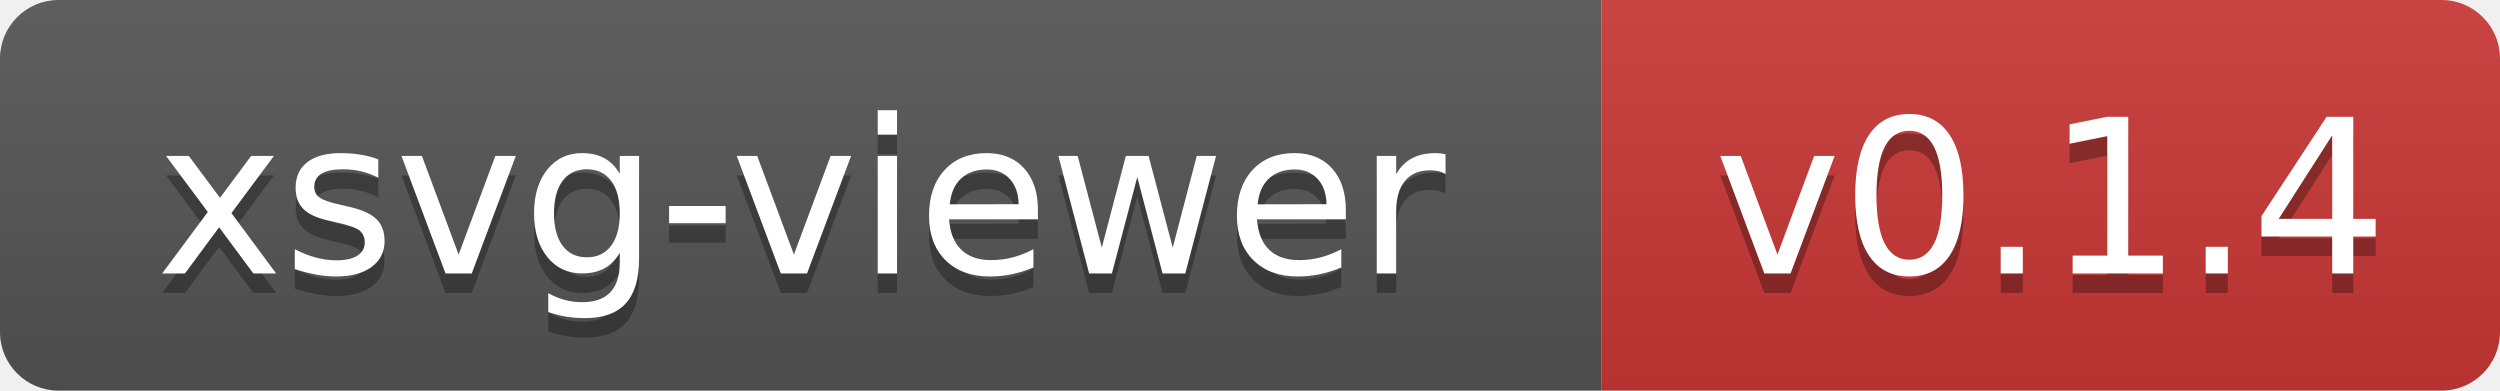
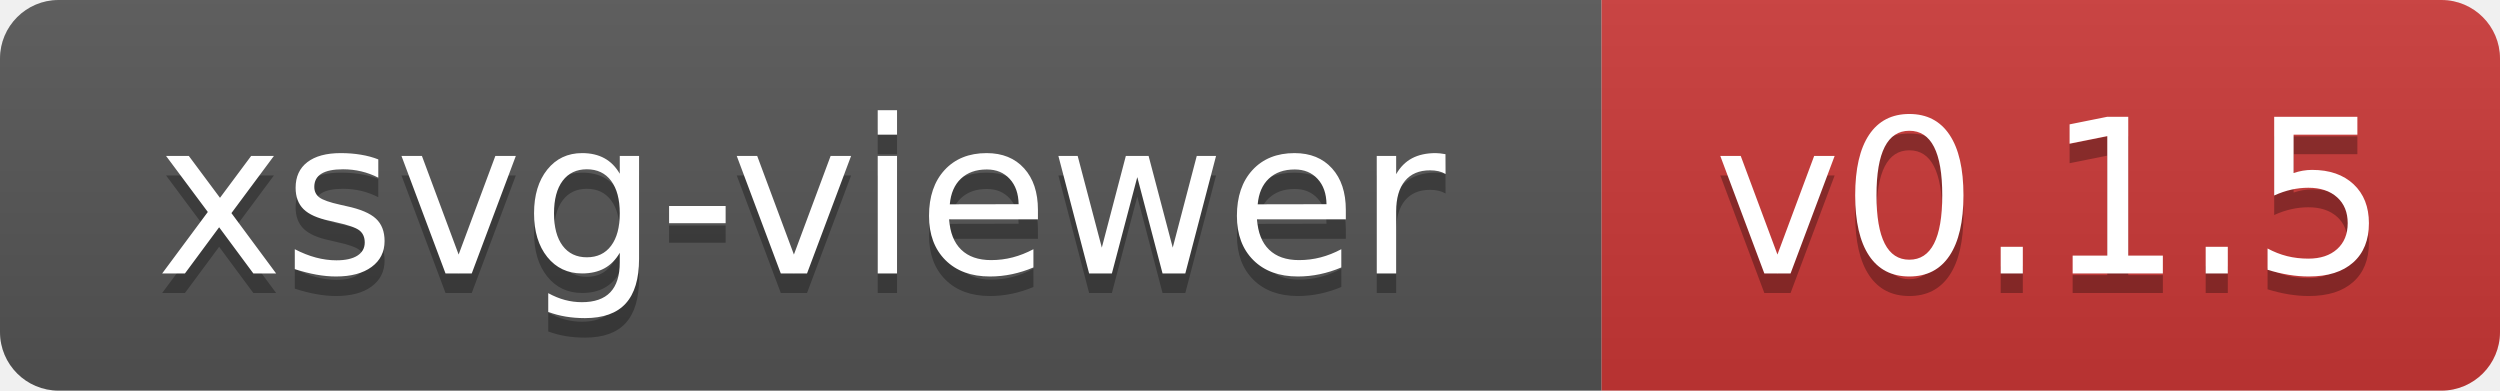
- <svg xmlns="http://www.w3.org/2000/svg" width="128" height="20" role="img" aria-label="xsvg-viewer: v0.1.4">
+ <svg xmlns="http://www.w3.org/2000/svg" width="128" height="20" role="img" aria-label="xsvg-viewer: v0.1.5">
  <linearGradient id="s" x2="0" y2="100%">
    <stop offset="0" stop-color="#bbb" stop-opacity=".1" />
    <stop offset="1" stop-opacity=".1" />
  </linearGradient>
  <clipPath id="r">
    <rect width="128" height="20" rx="3" fill="#fff" />
  </clipPath>
  <g clip-path="url(#r)">
    <rect width="82" height="20" fill="#555" />
    <rect x="82" width="46" height="20" fill="#cb3837" />
    <rect width="128" height="20" fill="url(#s)" />
  </g>
  <g fill="#fff" text-anchor="middle" font-family="Verdana,Geneva,DejaVu Sans,sans-serif" font-size="110" transform="scale(.1)" text-rendering="geometricPrecision">
    <text x="410" y="150" fill="#010101" fill-opacity=".3" textLength="700">xsvg-viewer</text>
    <text x="410" y="140" textLength="700">xsvg-viewer</text>
-     <text x="1050" y="150" fill="#010101" fill-opacity=".3" textLength="344">v0.1.4</text>
-     <text x="1050" y="140" textLength="344">v0.1.4</text>
+     <text x="1050" y="150" fill="#010101" fill-opacity=".3" textLength="344">v0.1.5</text>
+     <text x="1050" y="140" textLength="344">v0.1.5</text>
  </g>
</svg>
